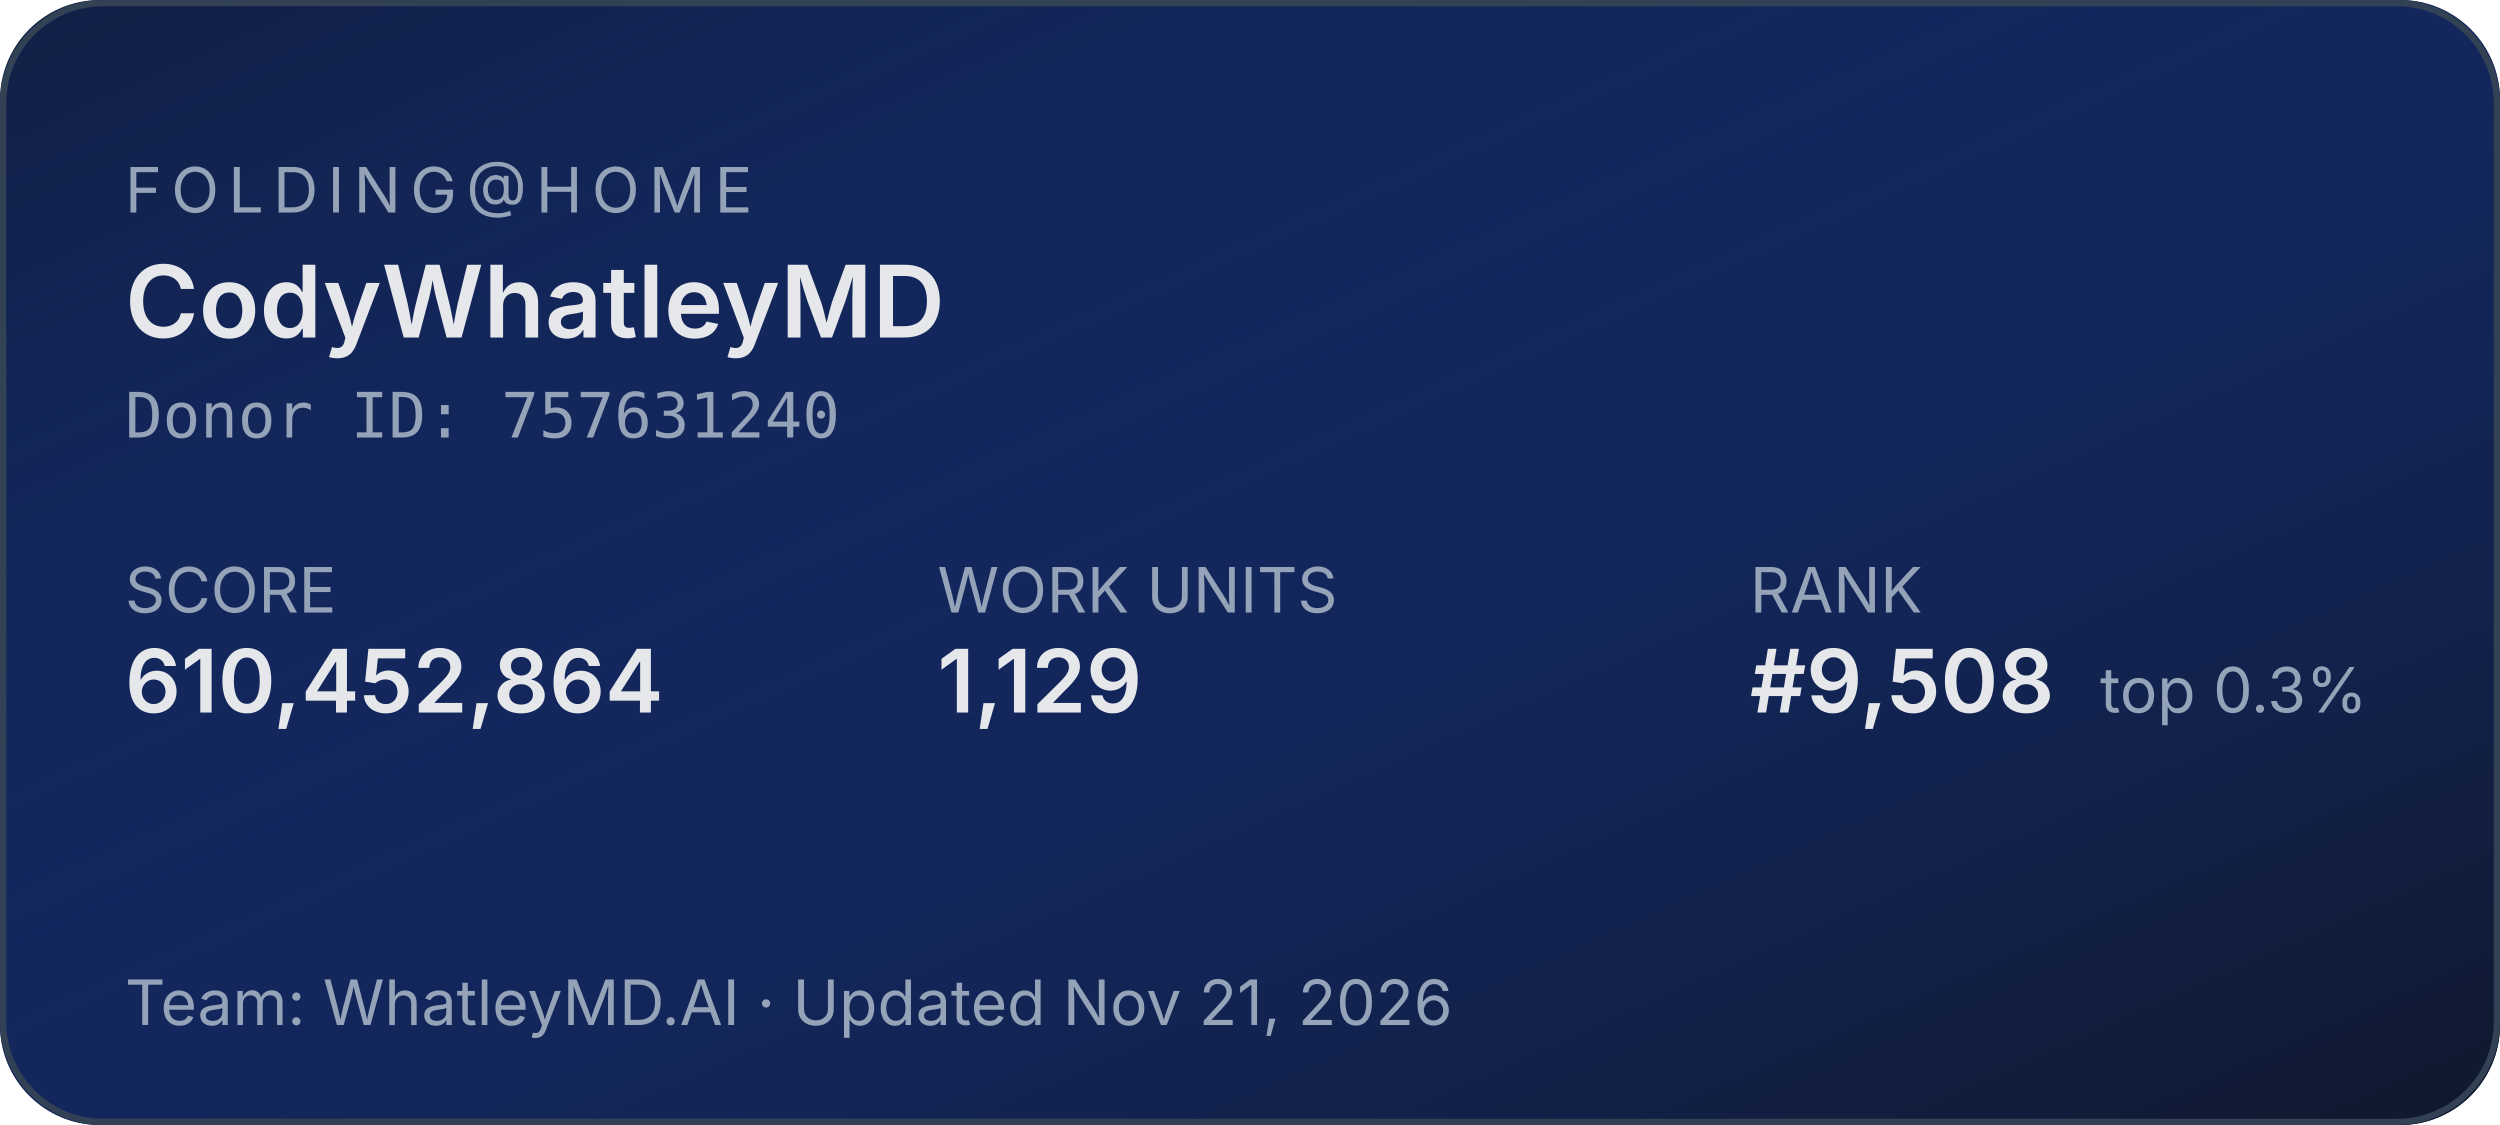
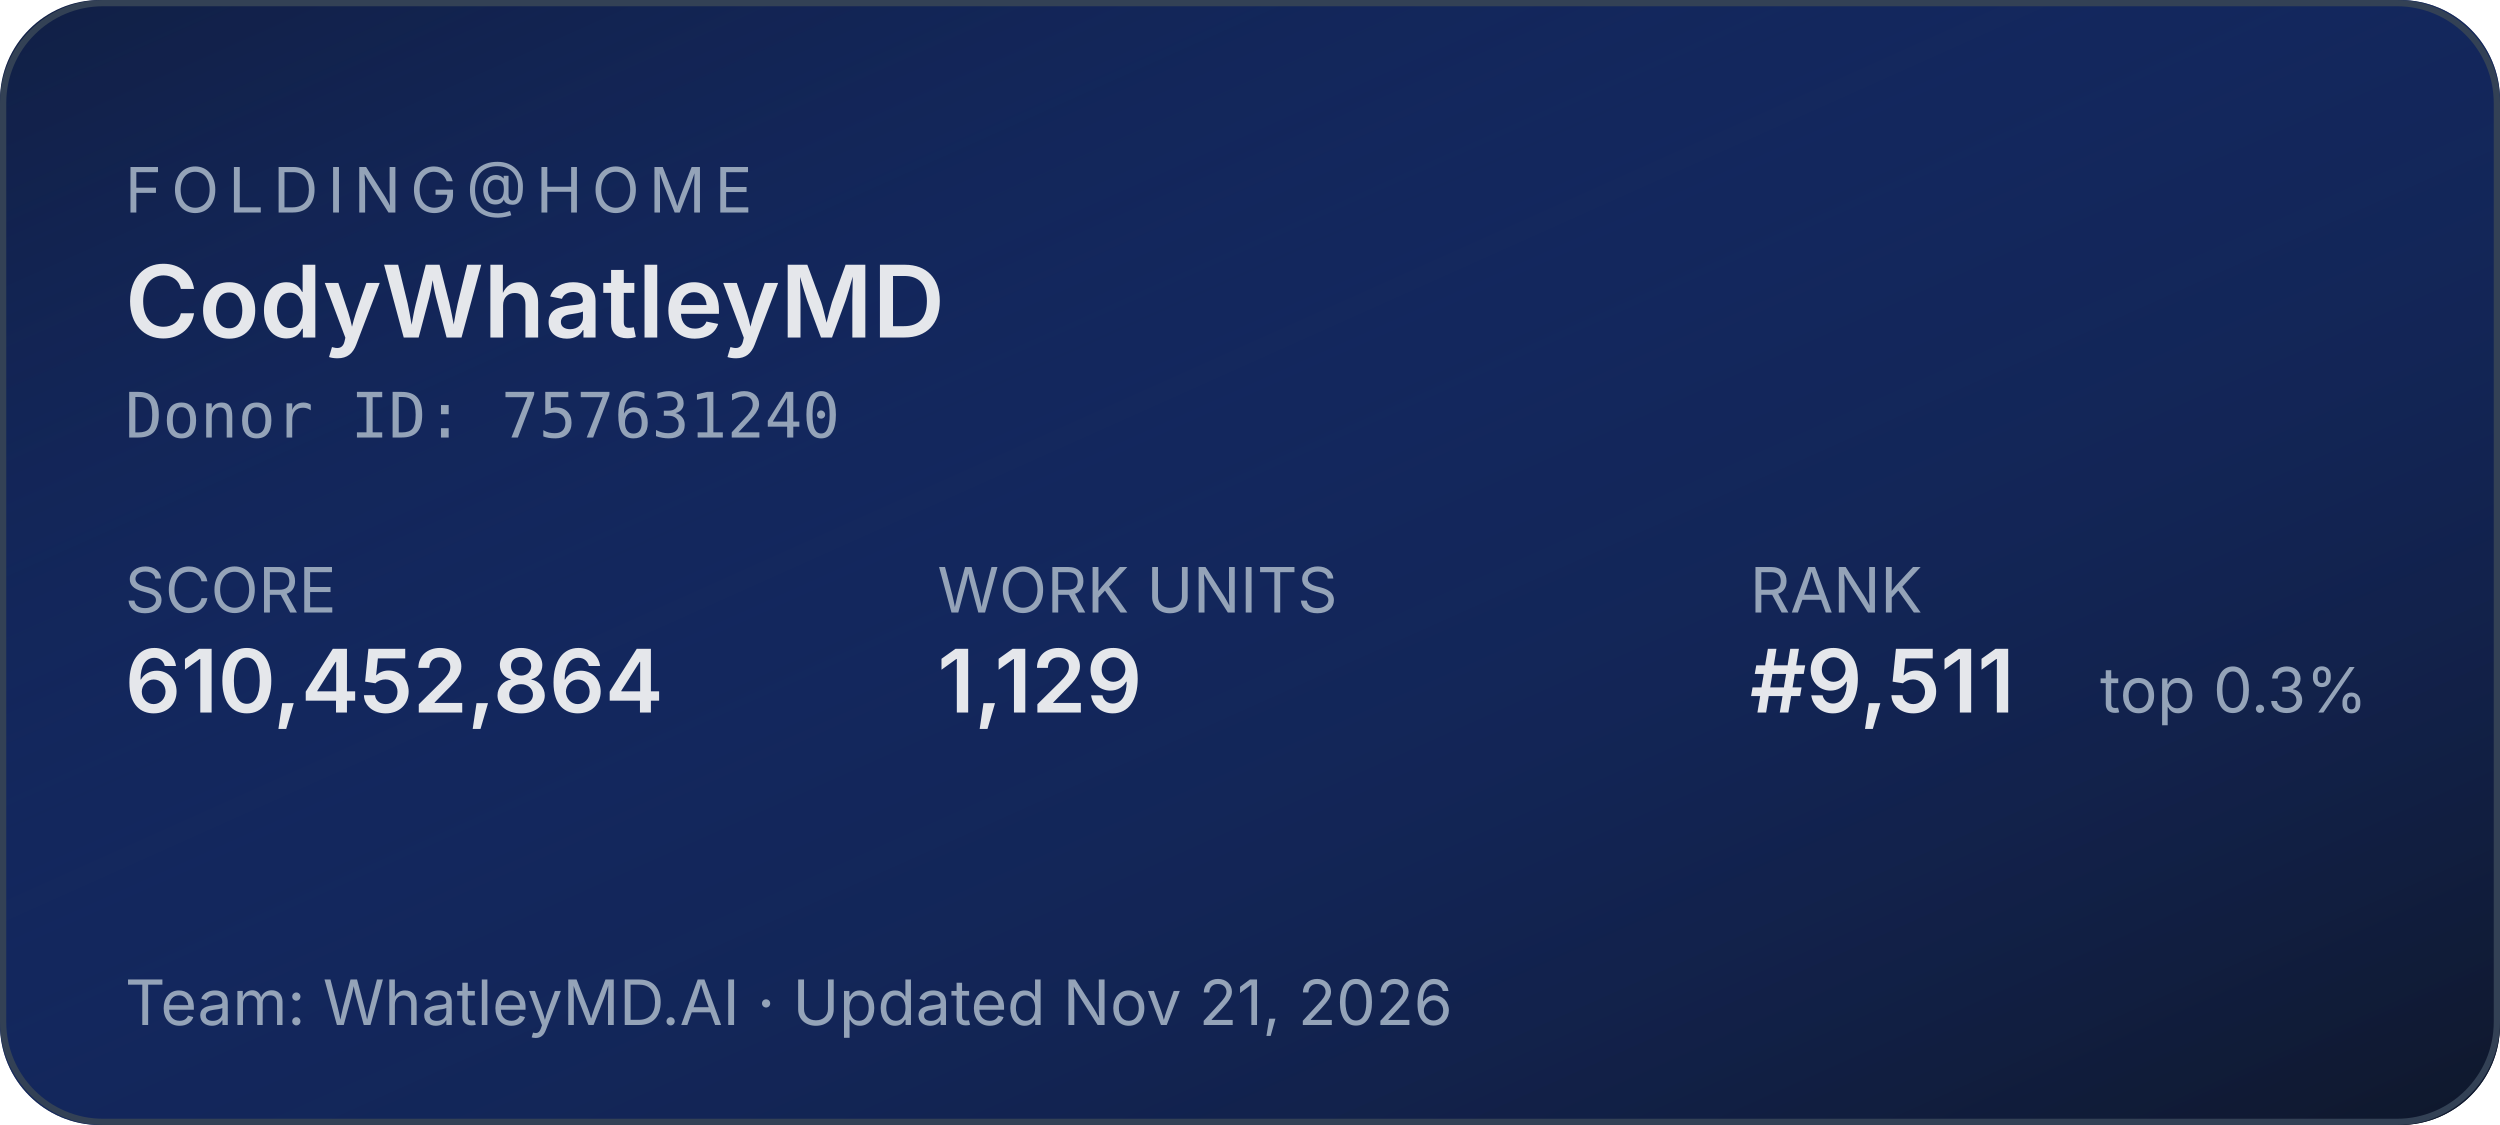
<svg xmlns="http://www.w3.org/2000/svg" width="400" height="180" role="img" aria-label="Folding@home stats for CodyWhatleyMD">
  <defs>
    <linearGradient id="bg" x1="0" y1="0" x2="1" y2="1">
      <stop offset="0%" stop-color="#1d4ed8" stop-opacity="0.15" />
      <stop offset="100%" stop-color="#0f172a" stop-opacity="1" />
    </linearGradient>
  </defs>
  <rect width="400" height="180" rx="16" fill="#0f172a" />
  <rect width="400" height="180" rx="16" fill="url(#bg)" />
  <rect x="0.5" y="0.5" width="399" height="179" rx="16" fill="none" stroke="#334155" stroke-width="1" />
  <g font-family="system-ui,-apple-system,sans-serif">
    <text x="20" y="34" fill="#94a3b8" font-size="10" letter-spacing="1.5" text-transform="uppercase">FOLDING@HOME</text>
    <text x="20" y="54" fill="#e5e7eb" font-size="16" font-weight="600">CodyWhatleyMD</text>
    <text x="20" y="70" fill="#94a3b8" font-size="10" font-family="ui-monospace,monospace">Donor ID: 757631240</text>
    <text x="20" y="98" fill="#94a3b8" font-size="10">SCORE</text>
    <text x="20" y="114" fill="#e5e7eb" font-size="14" font-weight="600">610,452,864</text>
    <text x="150" y="98" fill="#94a3b8" font-size="10">WORK UNITS</text>
    <text x="150" y="114" fill="#e5e7eb" font-size="14" font-weight="600">1,129</text>
    <text x="280" y="98" fill="#94a3b8" font-size="10">RANK</text>
-     <text x="280" y="114" fill="#e5e7eb" font-size="14" font-weight="600">#9,508</text>
+     <text x="280" y="114" fill="#e5e7eb" font-size="14" font-weight="600">#9,511</text>
    <text x="336" y="114" fill="#94a3b8" font-size="10">top 0.3%</text>
    <text x="20" y="164" fill="#94a3b8" font-size="10">Team: WhatleyMD.AI  ·  Updated Nov 21, 2026</text>
  </g>
</svg>
